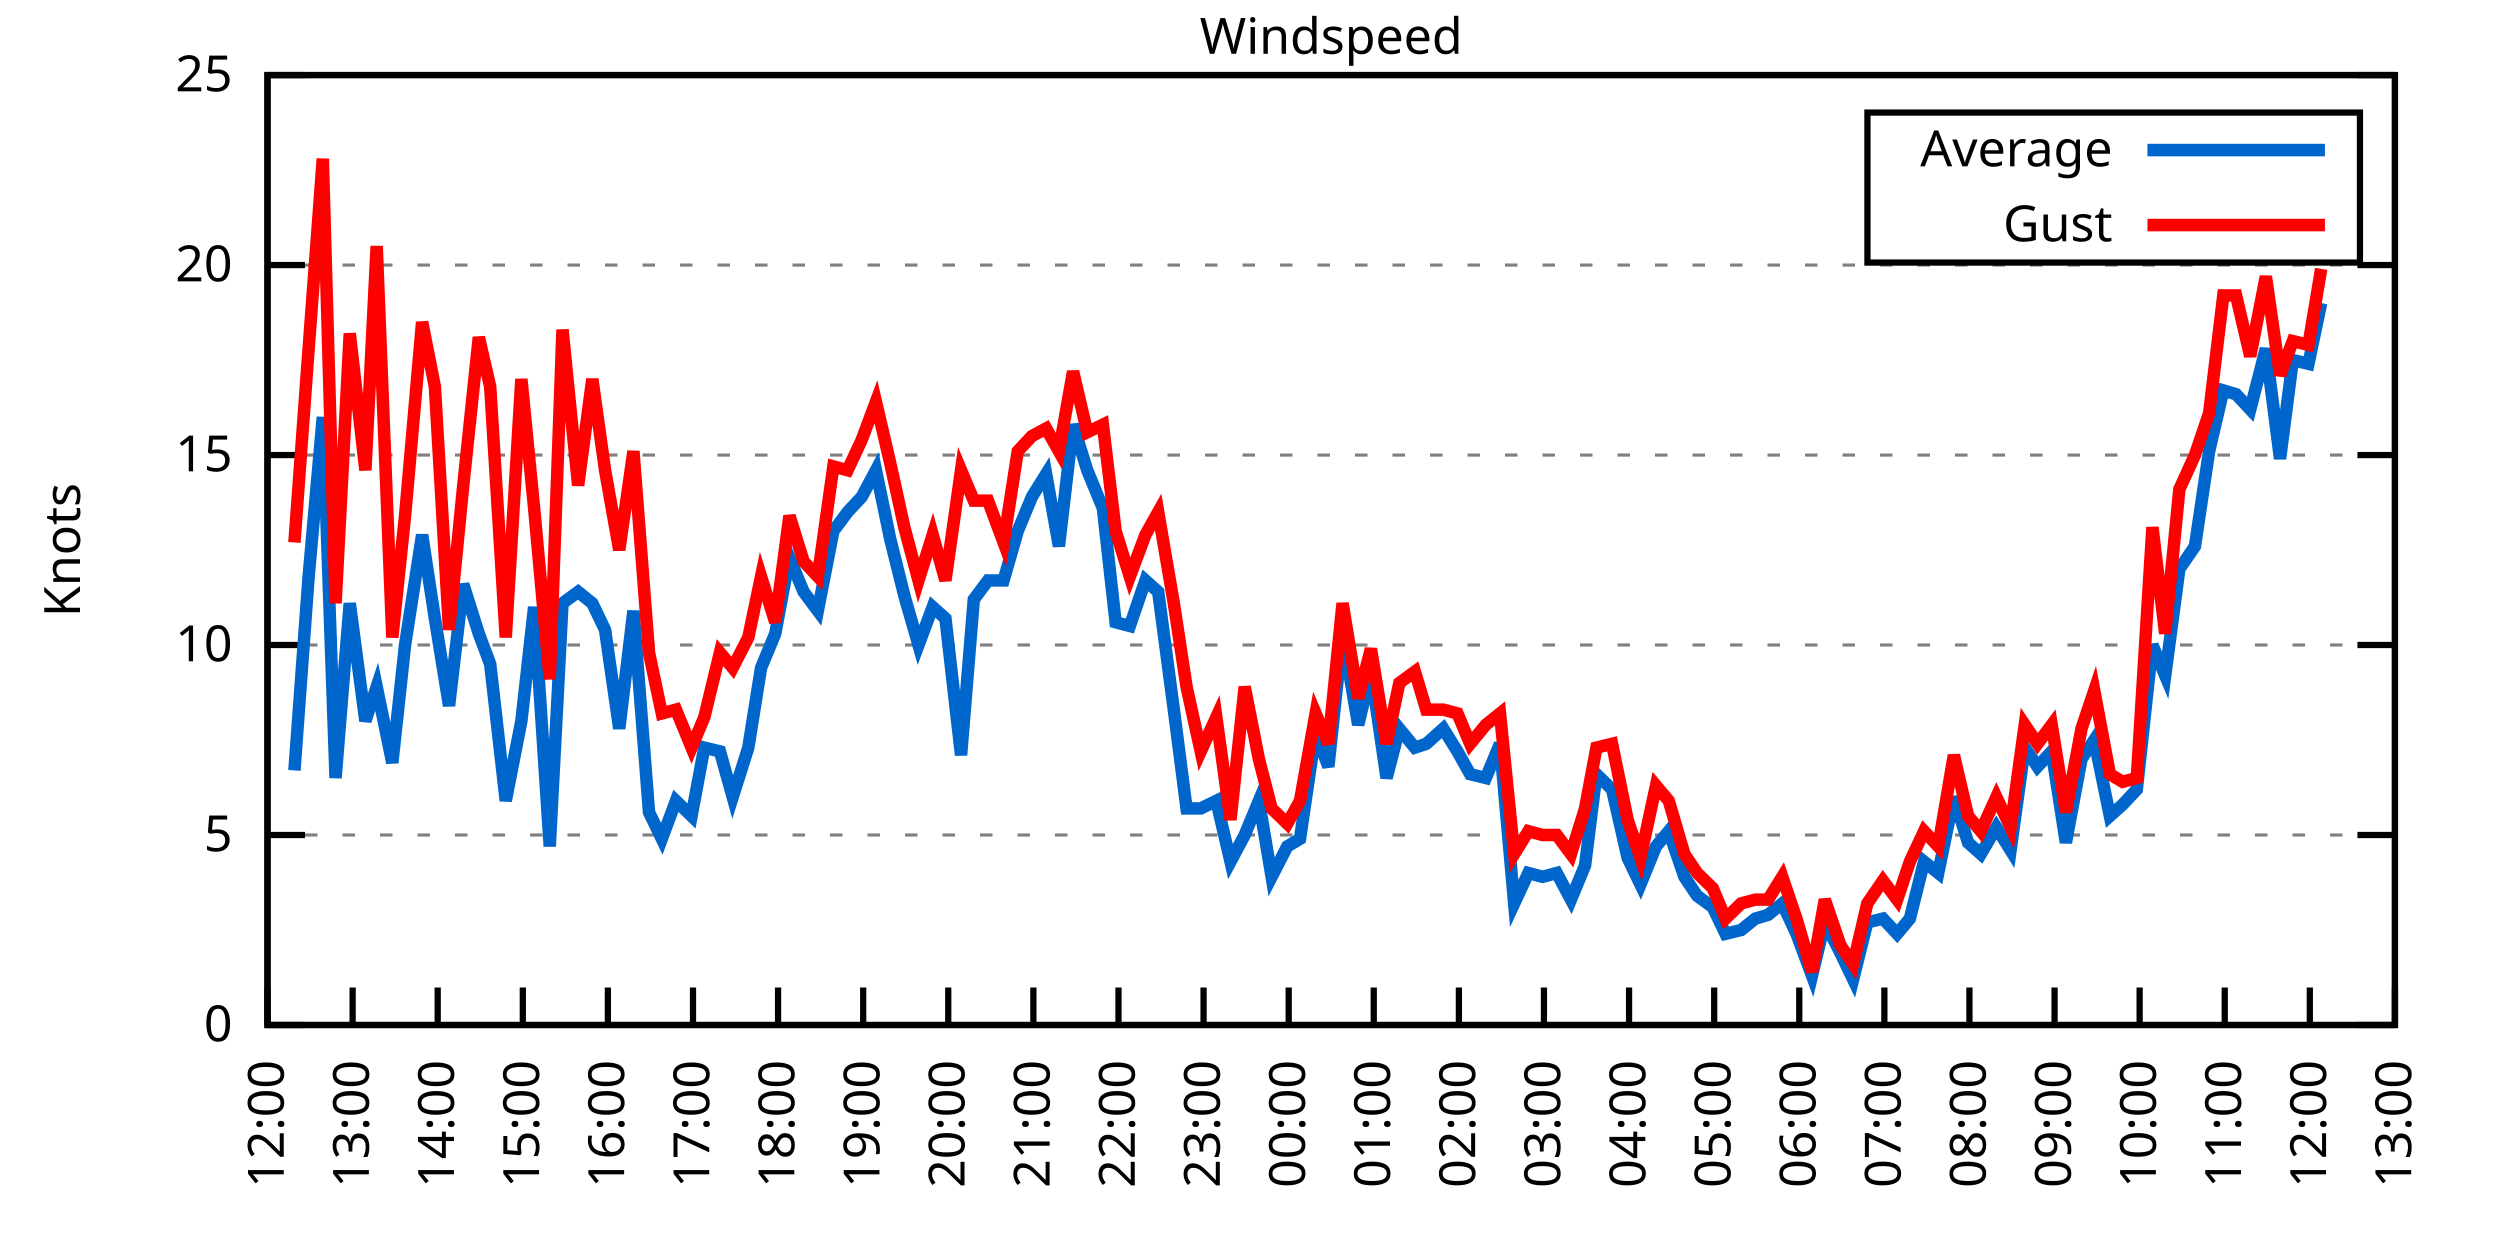
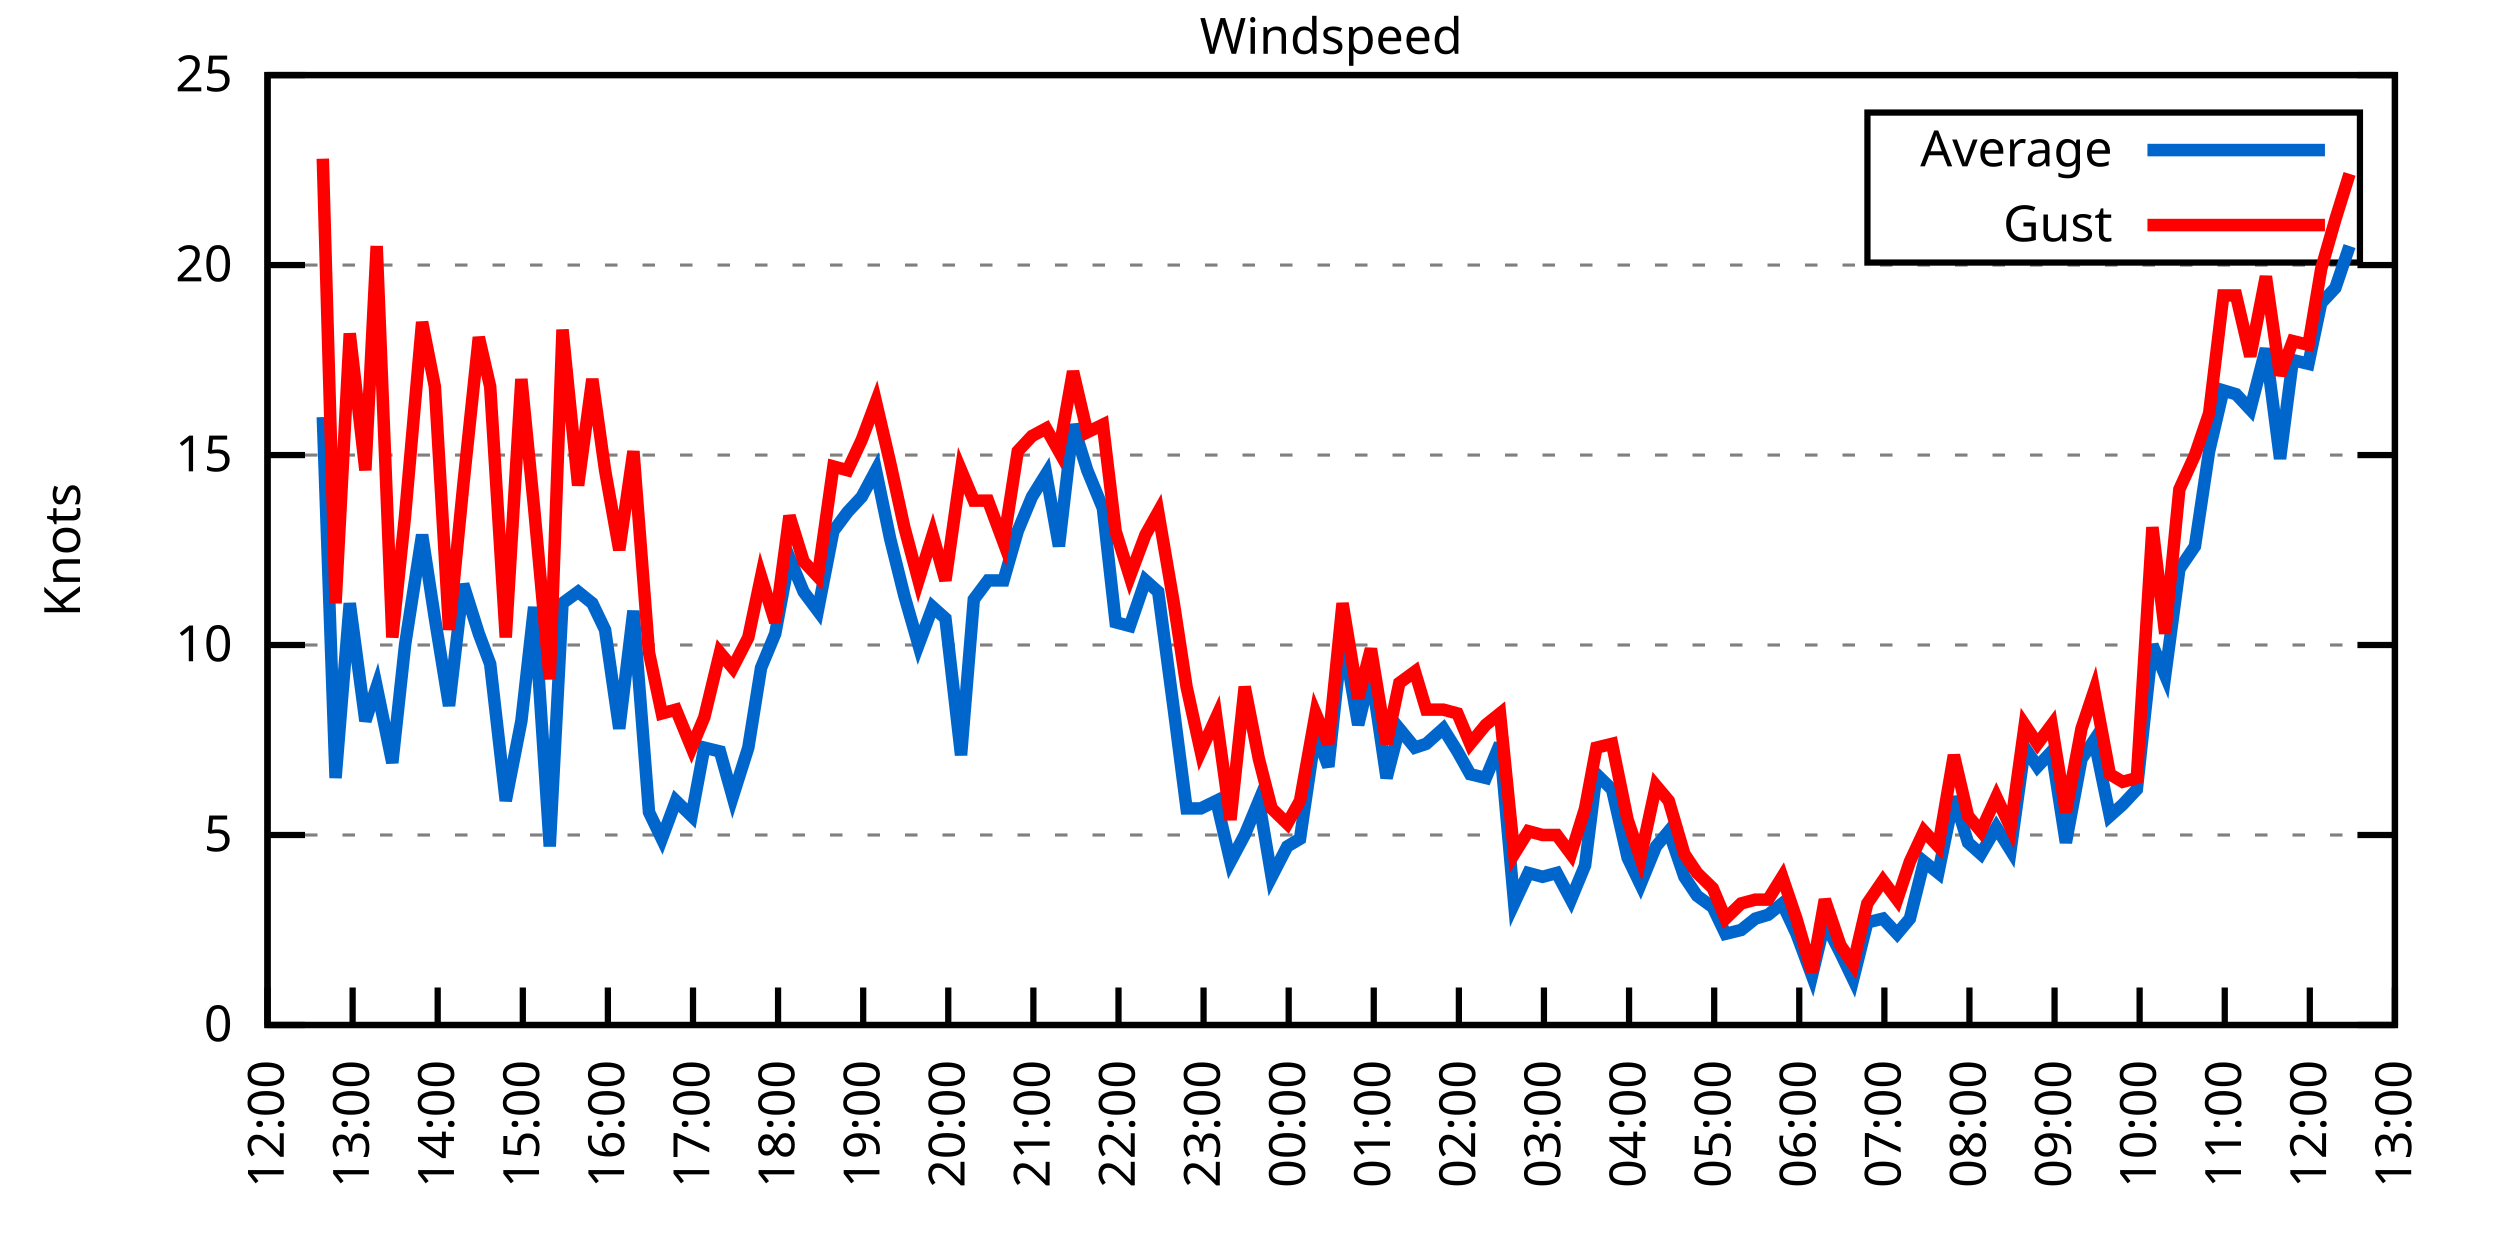
<svg xmlns="http://www.w3.org/2000/svg" xmlns:xlink="http://www.w3.org/1999/xlink" width="400" height="200" viewBox="0 0 400 200">
  <g id="gnuplot_canvas">
    <rect x="0" y="0" width="400" height="200" fill="none" />
    <defs>
      <circle id="gpDot" r="0.5" stroke-width="0.5" stroke="currentColor" />
      <path id="gpPt0" stroke-width="0.333" stroke="currentColor" d="M-1,0 h2 M0,-1 v2" />
      <path id="gpPt1" stroke-width="0.333" stroke="currentColor" d="M-1,-1 L1,1 M1,-1 L-1,1" />
      <path id="gpPt2" stroke-width="0.333" stroke="currentColor" d="M-1,0 L1,0 M0,-1 L0,1 M-1,-1 L1,1 M-1,1 L1,-1" />
      <rect id="gpPt3" stroke-width="0.333" stroke="currentColor" x="-1" y="-1" width="2" height="2" />
      <rect id="gpPt4" stroke-width="0.333" stroke="currentColor" fill="currentColor" x="-1" y="-1" width="2" height="2" />
      <circle id="gpPt5" stroke-width="0.333" stroke="currentColor" cx="0" cy="0" r="1" />
      <use xlink:href="#gpPt5" id="gpPt6" fill="currentColor" stroke="none" />
      <path id="gpPt7" stroke-width="0.333" stroke="currentColor" d="M0,-1.33 L-1.33,0.67 L1.33,0.67 z" />
      <use xlink:href="#gpPt7" id="gpPt8" fill="currentColor" stroke="none" />
      <use xlink:href="#gpPt7" id="gpPt9" stroke="currentColor" transform="rotate(180)" />
      <use xlink:href="#gpPt9" id="gpPt10" fill="currentColor" stroke="none" />
      <use xlink:href="#gpPt3" id="gpPt11" stroke="currentColor" transform="rotate(45)" />
      <use xlink:href="#gpPt11" id="gpPt12" fill="currentColor" stroke="none" />
      <path id="gpPt13" stroke-width="0.333" stroke="currentColor" d="M0,1.330 L1.265,0.411 L0.782,-1.067 L-0.782,-1.076 L-1.265,0.411 z" />
      <use xlink:href="#gpPt13" id="gpPt14" fill="currentColor" stroke="none" />
      <filter id="textbox" filterUnits="objectBoundingBox" x="0" y="0" height="1" width="1">
        <feFlood flood-color="white" flood-opacity="1" result="bgnd" />
        <feComposite in="SourceGraphic" in2="bgnd" operator="atop" />
      </filter>
      <filter id="greybox" filterUnits="objectBoundingBox" x="0" y="0" height="1" width="1">
        <feFlood flood-color="lightgrey" flood-opacity="1" result="grey" />
        <feComposite in="SourceGraphic" in2="grey" operator="atop" />
      </filter>
    </defs>
    <g fill="none" color="white" stroke="currentColor" stroke-width="1.00" stroke-linecap="butt" stroke-linejoin="miter">
</g>
    <g fill="none" color="black" stroke="currentColor" stroke-width="1.00" stroke-linecap="butt" stroke-linejoin="miter">
      <g stroke="none" shape-rendering="crispEdges">
        <polygon fill="rgb(255, 255, 255)" points="42.80,164.00 383.18,164.00 383.18,12.02 42.80,12.02 " />
      </g>
    </g>
    <g fill="none" color="black" stroke="currentColor" stroke-width="1.00" stroke-linecap="butt" stroke-linejoin="miter">
</g>
    <g fill="none" color="black" stroke="black" stroke-width="0.50" stroke-linecap="butt" stroke-linejoin="miter">
</g>
    <g fill="none" color="gray" stroke="currentColor" stroke-width="0.50" stroke-linecap="butt" stroke-linejoin="miter">
      <path stroke="gray" stroke-dasharray="2,4" class="gridline" d="M42.80,164.00 L383.19,164.00  " />
    </g>
    <g fill="none" color="gray" stroke="gray" stroke-width="1.00" stroke-linecap="butt" stroke-linejoin="miter">
</g>
    <g fill="none" color="black" stroke="currentColor" stroke-width="1.00" stroke-linecap="butt" stroke-linejoin="miter">
      <path stroke="black" d="M42.80,164.00 L48.80,164.00 M383.19,164.00 L377.19,164.00  " />
      <g transform="translate(37.20,166.60)" stroke="none" fill="black" font-family="Sans" font-size="8.00" text-anchor="end">
        <text>
          <tspan font-family="Sans"> 0</tspan>
        </text>
      </g>
    </g>
    <g fill="none" color="black" stroke="currentColor" stroke-width="1.00" stroke-linecap="butt" stroke-linejoin="miter">
</g>
    <g fill="none" color="black" stroke="black" stroke-width="0.50" stroke-linecap="butt" stroke-linejoin="miter">
</g>
    <g fill="none" color="gray" stroke="currentColor" stroke-width="0.50" stroke-linecap="butt" stroke-linejoin="miter">
      <path stroke="gray" stroke-dasharray="2,4" class="gridline" d="M42.80,133.60 L383.19,133.60  " />
    </g>
    <g fill="none" color="gray" stroke="gray" stroke-width="1.00" stroke-linecap="butt" stroke-linejoin="miter">
</g>
    <g fill="none" color="black" stroke="currentColor" stroke-width="1.00" stroke-linecap="butt" stroke-linejoin="miter">
      <path stroke="black" d="M42.80,133.60 L48.80,133.60 M383.19,133.60 L377.19,133.60  " />
      <g transform="translate(37.20,136.20)" stroke="none" fill="black" font-family="Sans" font-size="8.00" text-anchor="end">
        <text>
          <tspan font-family="Sans"> 5</tspan>
        </text>
      </g>
    </g>
    <g fill="none" color="black" stroke="currentColor" stroke-width="1.00" stroke-linecap="butt" stroke-linejoin="miter">
</g>
    <g fill="none" color="black" stroke="black" stroke-width="0.50" stroke-linecap="butt" stroke-linejoin="miter">
</g>
    <g fill="none" color="gray" stroke="currentColor" stroke-width="0.50" stroke-linecap="butt" stroke-linejoin="miter">
      <path stroke="gray" stroke-dasharray="2,4" class="gridline" d="M42.80,103.20 L383.19,103.20  " />
    </g>
    <g fill="none" color="gray" stroke="gray" stroke-width="1.00" stroke-linecap="butt" stroke-linejoin="miter">
</g>
    <g fill="none" color="black" stroke="currentColor" stroke-width="1.00" stroke-linecap="butt" stroke-linejoin="miter">
      <path stroke="black" d="M42.80,103.20 L48.80,103.20 M383.19,103.20 L377.19,103.20  " />
      <g transform="translate(37.20,105.80)" stroke="none" fill="black" font-family="Sans" font-size="8.00" text-anchor="end">
        <text>
          <tspan font-family="Sans"> 10</tspan>
        </text>
      </g>
    </g>
    <g fill="none" color="black" stroke="currentColor" stroke-width="1.00" stroke-linecap="butt" stroke-linejoin="miter">
</g>
    <g fill="none" color="black" stroke="black" stroke-width="0.50" stroke-linecap="butt" stroke-linejoin="miter">
</g>
    <g fill="none" color="gray" stroke="currentColor" stroke-width="0.50" stroke-linecap="butt" stroke-linejoin="miter">
      <path stroke="gray" stroke-dasharray="2,4" class="gridline" d="M42.80,72.81 L383.19,72.81  " />
    </g>
    <g fill="none" color="gray" stroke="gray" stroke-width="1.00" stroke-linecap="butt" stroke-linejoin="miter">
</g>
    <g fill="none" color="black" stroke="currentColor" stroke-width="1.00" stroke-linecap="butt" stroke-linejoin="miter">
      <path stroke="black" d="M42.80,72.81 L48.80,72.81 M383.19,72.81 L377.19,72.81  " />
      <g transform="translate(37.20,75.41)" stroke="none" fill="black" font-family="Sans" font-size="8.00" text-anchor="end">
        <text>
          <tspan font-family="Sans"> 15</tspan>
        </text>
      </g>
    </g>
    <g fill="none" color="black" stroke="currentColor" stroke-width="1.00" stroke-linecap="butt" stroke-linejoin="miter">
</g>
    <g fill="none" color="black" stroke="black" stroke-width="0.50" stroke-linecap="butt" stroke-linejoin="miter">
</g>
    <g fill="none" color="gray" stroke="currentColor" stroke-width="0.50" stroke-linecap="butt" stroke-linejoin="miter">
      <path stroke="gray" stroke-dasharray="2,4" class="gridline" d="M42.80,42.41 L383.19,42.41  " />
    </g>
    <g fill="none" color="gray" stroke="gray" stroke-width="1.00" stroke-linecap="butt" stroke-linejoin="miter">
</g>
    <g fill="none" color="black" stroke="currentColor" stroke-width="1.00" stroke-linecap="butt" stroke-linejoin="miter">
      <path stroke="black" d="M42.80,42.41 L48.80,42.41 M383.19,42.41 L377.19,42.41  " />
      <g transform="translate(37.20,45.01)" stroke="none" fill="black" font-family="Sans" font-size="8.00" text-anchor="end">
        <text>
          <tspan font-family="Sans"> 20</tspan>
        </text>
      </g>
    </g>
    <g fill="none" color="black" stroke="currentColor" stroke-width="1.00" stroke-linecap="butt" stroke-linejoin="miter">
</g>
    <g fill="none" color="black" stroke="black" stroke-width="0.50" stroke-linecap="butt" stroke-linejoin="miter">
</g>
    <g fill="none" color="gray" stroke="currentColor" stroke-width="0.50" stroke-linecap="butt" stroke-linejoin="miter">
      <path stroke="gray" stroke-dasharray="2,4" class="gridline" d="M42.80,12.01 L383.19,12.01  " />
    </g>
    <g fill="none" color="gray" stroke="gray" stroke-width="1.00" stroke-linecap="butt" stroke-linejoin="miter">
</g>
    <g fill="none" color="black" stroke="currentColor" stroke-width="1.00" stroke-linecap="butt" stroke-linejoin="miter">
      <path stroke="black" d="M42.80,12.01 L48.80,12.01 M383.19,12.01 L377.19,12.01  " />
      <g transform="translate(37.20,14.61)" stroke="none" fill="black" font-family="Sans" font-size="8.00" text-anchor="end">
        <text>
          <tspan font-family="Sans"> 25</tspan>
        </text>
      </g>
    </g>
    <g fill="none" color="black" stroke="currentColor" stroke-width="1.00" stroke-linecap="butt" stroke-linejoin="miter">
      <path stroke="black" d="M42.80,164.00 L42.80,158.00  " />
      <g transform="translate(45.40,169.60) rotate(270.00)" stroke="none" fill="black" font-family="Sans" font-size="8.00" text-anchor="end">
        <text>
          <tspan font-family="Sans">12:00</tspan>
        </text>
      </g>
    </g>
    <g fill="none" color="black" stroke="currentColor" stroke-width="1.00" stroke-linecap="butt" stroke-linejoin="miter">
      <path stroke="black" d="M56.42,164.00 L56.42,158.00  " />
      <g transform="translate(59.02,169.60) rotate(270.00)" stroke="none" fill="black" font-family="Sans" font-size="8.00" text-anchor="end">
        <text>
          <tspan font-family="Sans">13:00</tspan>
        </text>
      </g>
    </g>
    <g fill="none" color="black" stroke="currentColor" stroke-width="1.00" stroke-linecap="butt" stroke-linejoin="miter">
      <path stroke="black" d="M70.03,164.00 L70.03,158.00  " />
      <g transform="translate(72.63,169.60) rotate(270.00)" stroke="none" fill="black" font-family="Sans" font-size="8.00" text-anchor="end">
        <text>
          <tspan font-family="Sans">14:00</tspan>
        </text>
      </g>
    </g>
    <g fill="none" color="black" stroke="currentColor" stroke-width="1.00" stroke-linecap="butt" stroke-linejoin="miter">
      <path stroke="black" d="M83.65,164.00 L83.65,158.00  " />
      <g transform="translate(86.25,169.60) rotate(270.00)" stroke="none" fill="black" font-family="Sans" font-size="8.00" text-anchor="end">
        <text>
          <tspan font-family="Sans">15:00</tspan>
        </text>
      </g>
    </g>
    <g fill="none" color="black" stroke="currentColor" stroke-width="1.00" stroke-linecap="butt" stroke-linejoin="miter">
      <path stroke="black" d="M97.26,164.00 L97.26,158.00  " />
      <g transform="translate(99.86,169.60) rotate(270.00)" stroke="none" fill="black" font-family="Sans" font-size="8.00" text-anchor="end">
        <text>
          <tspan font-family="Sans">16:00</tspan>
        </text>
      </g>
    </g>
    <g fill="none" color="black" stroke="currentColor" stroke-width="1.00" stroke-linecap="butt" stroke-linejoin="miter">
      <path stroke="black" d="M110.88,164.00 L110.88,158.00  " />
      <g transform="translate(113.48,169.60) rotate(270.00)" stroke="none" fill="black" font-family="Sans" font-size="8.00" text-anchor="end">
        <text>
          <tspan font-family="Sans">17:00</tspan>
        </text>
      </g>
    </g>
    <g fill="none" color="black" stroke="currentColor" stroke-width="1.00" stroke-linecap="butt" stroke-linejoin="miter">
      <path stroke="black" d="M124.49,164.00 L124.49,158.00  " />
      <g transform="translate(127.09,169.60) rotate(270.00)" stroke="none" fill="black" font-family="Sans" font-size="8.00" text-anchor="end">
        <text>
          <tspan font-family="Sans">18:00</tspan>
        </text>
      </g>
    </g>
    <g fill="none" color="black" stroke="currentColor" stroke-width="1.00" stroke-linecap="butt" stroke-linejoin="miter">
      <path stroke="black" d="M138.11,164.00 L138.11,158.00  " />
      <g transform="translate(140.71,169.60) rotate(270.00)" stroke="none" fill="black" font-family="Sans" font-size="8.00" text-anchor="end">
        <text>
          <tspan font-family="Sans">19:00</tspan>
        </text>
      </g>
    </g>
    <g fill="none" color="black" stroke="currentColor" stroke-width="1.00" stroke-linecap="butt" stroke-linejoin="miter">
      <path stroke="black" d="M151.72,164.00 L151.72,158.00  " />
      <g transform="translate(154.32,169.60) rotate(270.00)" stroke="none" fill="black" font-family="Sans" font-size="8.00" text-anchor="end">
        <text>
          <tspan font-family="Sans">20:00</tspan>
        </text>
      </g>
    </g>
    <g fill="none" color="black" stroke="currentColor" stroke-width="1.00" stroke-linecap="butt" stroke-linejoin="miter">
      <path stroke="black" d="M165.34,164.00 L165.34,158.00  " />
      <g transform="translate(167.94,169.60) rotate(270.00)" stroke="none" fill="black" font-family="Sans" font-size="8.00" text-anchor="end">
        <text>
          <tspan font-family="Sans">21:00</tspan>
        </text>
      </g>
    </g>
    <g fill="none" color="black" stroke="currentColor" stroke-width="1.00" stroke-linecap="butt" stroke-linejoin="miter">
      <path stroke="black" d="M178.96,164.00 L178.96,158.00  " />
      <g transform="translate(181.56,169.60) rotate(270.00)" stroke="none" fill="black" font-family="Sans" font-size="8.00" text-anchor="end">
        <text>
          <tspan font-family="Sans">22:00</tspan>
        </text>
      </g>
    </g>
    <g fill="none" color="black" stroke="currentColor" stroke-width="1.00" stroke-linecap="butt" stroke-linejoin="miter">
      <path stroke="black" d="M192.57,164.00 L192.57,158.00  " />
      <g transform="translate(195.17,169.60) rotate(270.00)" stroke="none" fill="black" font-family="Sans" font-size="8.00" text-anchor="end">
        <text>
          <tspan font-family="Sans">23:00</tspan>
        </text>
      </g>
    </g>
    <g fill="none" color="black" stroke="currentColor" stroke-width="1.00" stroke-linecap="butt" stroke-linejoin="miter">
      <path stroke="black" d="M206.19,164.00 L206.19,158.00  " />
      <g transform="translate(208.79,169.60) rotate(270.00)" stroke="none" fill="black" font-family="Sans" font-size="8.00" text-anchor="end">
        <text>
          <tspan font-family="Sans">00:00</tspan>
        </text>
      </g>
    </g>
    <g fill="none" color="black" stroke="currentColor" stroke-width="1.00" stroke-linecap="butt" stroke-linejoin="miter">
      <path stroke="black" d="M219.80,164.00 L219.80,158.00  " />
      <g transform="translate(222.40,169.60) rotate(270.00)" stroke="none" fill="black" font-family="Sans" font-size="8.00" text-anchor="end">
        <text>
          <tspan font-family="Sans">01:00</tspan>
        </text>
      </g>
    </g>
    <g fill="none" color="black" stroke="currentColor" stroke-width="1.00" stroke-linecap="butt" stroke-linejoin="miter">
      <path stroke="black" d="M233.42,164.00 L233.42,158.00  " />
      <g transform="translate(236.02,169.60) rotate(270.00)" stroke="none" fill="black" font-family="Sans" font-size="8.00" text-anchor="end">
        <text>
          <tspan font-family="Sans">02:00</tspan>
        </text>
      </g>
    </g>
    <g fill="none" color="black" stroke="currentColor" stroke-width="1.00" stroke-linecap="butt" stroke-linejoin="miter">
      <path stroke="black" d="M247.03,164.00 L247.03,158.00  " />
      <g transform="translate(249.63,169.60) rotate(270.00)" stroke="none" fill="black" font-family="Sans" font-size="8.00" text-anchor="end">
        <text>
          <tspan font-family="Sans">03:00</tspan>
        </text>
      </g>
    </g>
    <g fill="none" color="black" stroke="currentColor" stroke-width="1.00" stroke-linecap="butt" stroke-linejoin="miter">
      <path stroke="black" d="M260.65,164.00 L260.65,158.00  " />
      <g transform="translate(263.25,169.60) rotate(270.00)" stroke="none" fill="black" font-family="Sans" font-size="8.00" text-anchor="end">
        <text>
          <tspan font-family="Sans">04:00</tspan>
        </text>
      </g>
    </g>
    <g fill="none" color="black" stroke="currentColor" stroke-width="1.00" stroke-linecap="butt" stroke-linejoin="miter">
      <path stroke="black" d="M274.27,164.00 L274.27,158.00  " />
      <g transform="translate(276.87,169.60) rotate(270.00)" stroke="none" fill="black" font-family="Sans" font-size="8.00" text-anchor="end">
        <text>
          <tspan font-family="Sans">05:00</tspan>
        </text>
      </g>
    </g>
    <g fill="none" color="black" stroke="currentColor" stroke-width="1.00" stroke-linecap="butt" stroke-linejoin="miter">
      <path stroke="black" d="M287.88,164.00 L287.88,158.00  " />
      <g transform="translate(290.48,169.60) rotate(270.00)" stroke="none" fill="black" font-family="Sans" font-size="8.00" text-anchor="end">
        <text>
          <tspan font-family="Sans">06:00</tspan>
        </text>
      </g>
    </g>
    <g fill="none" color="black" stroke="currentColor" stroke-width="1.00" stroke-linecap="butt" stroke-linejoin="miter">
      <path stroke="black" d="M301.50,164.00 L301.50,158.00  " />
      <g transform="translate(304.10,169.60) rotate(270.00)" stroke="none" fill="black" font-family="Sans" font-size="8.00" text-anchor="end">
        <text>
          <tspan font-family="Sans">07:00</tspan>
        </text>
      </g>
    </g>
    <g fill="none" color="black" stroke="currentColor" stroke-width="1.00" stroke-linecap="butt" stroke-linejoin="miter">
      <path stroke="black" d="M315.11,164.00 L315.11,158.00  " />
      <g transform="translate(317.71,169.60) rotate(270.00)" stroke="none" fill="black" font-family="Sans" font-size="8.00" text-anchor="end">
        <text>
          <tspan font-family="Sans">08:00</tspan>
        </text>
      </g>
    </g>
    <g fill="none" color="black" stroke="currentColor" stroke-width="1.00" stroke-linecap="butt" stroke-linejoin="miter">
      <path stroke="black" d="M328.73,164.00 L328.73,158.00  " />
      <g transform="translate(331.33,169.60) rotate(270.00)" stroke="none" fill="black" font-family="Sans" font-size="8.00" text-anchor="end">
        <text>
          <tspan font-family="Sans">09:00</tspan>
        </text>
      </g>
    </g>
    <g fill="none" color="black" stroke="currentColor" stroke-width="1.00" stroke-linecap="butt" stroke-linejoin="miter">
      <path stroke="black" d="M342.34,164.00 L342.34,158.00  " />
      <g transform="translate(344.94,169.60) rotate(270.00)" stroke="none" fill="black" font-family="Sans" font-size="8.00" text-anchor="end">
        <text>
          <tspan font-family="Sans">10:00</tspan>
        </text>
      </g>
    </g>
    <g fill="none" color="black" stroke="currentColor" stroke-width="1.00" stroke-linecap="butt" stroke-linejoin="miter">
      <path stroke="black" d="M355.96,164.00 L355.96,158.00  " />
      <g transform="translate(358.56,169.60) rotate(270.00)" stroke="none" fill="black" font-family="Sans" font-size="8.00" text-anchor="end">
        <text>
          <tspan font-family="Sans">11:00</tspan>
        </text>
      </g>
    </g>
    <g fill="none" color="black" stroke="currentColor" stroke-width="1.00" stroke-linecap="butt" stroke-linejoin="miter">
      <path stroke="black" d="M369.57,164.00 L369.57,158.00  " />
      <g transform="translate(372.17,169.60) rotate(270.00)" stroke="none" fill="black" font-family="Sans" font-size="8.00" text-anchor="end">
        <text>
          <tspan font-family="Sans">12:00</tspan>
        </text>
      </g>
    </g>
    <g fill="none" color="black" stroke="currentColor" stroke-width="1.00" stroke-linecap="butt" stroke-linejoin="miter">
      <path stroke="black" d="M383.19,164.00 L383.19,158.00  " />
      <g transform="translate(385.79,169.60) rotate(270.00)" stroke="none" fill="black" font-family="Sans" font-size="8.00" text-anchor="end">
        <text>
          <tspan font-family="Sans">13:00</tspan>
        </text>
      </g>
    </g>
    <g fill="none" color="black" stroke="currentColor" stroke-width="1.00" stroke-linecap="butt" stroke-linejoin="miter">
</g>
    <g fill="none" color="black" stroke="currentColor" stroke-width="1.00" stroke-linecap="butt" stroke-linejoin="miter">
      <path stroke="black" d="M42.80,12.01 L42.80,164.00 L383.19,164.00 L383.19,12.01 L42.80,12.01 Z  " />
    </g>
    <g fill="none" color="black" stroke="currentColor" stroke-width="1.00" stroke-linecap="butt" stroke-linejoin="miter">
</g>
    <g fill="none" color="black" stroke="currentColor" stroke-width="1.00" stroke-linecap="butt" stroke-linejoin="miter">
      <path stroke="black" d="M298.79,42.01 L298.79,18.01 L377.59,18.01 L377.59,42.01 L298.79,42.01 Z  " />
    </g>
    <g id="Windspeed_plot_1">
      <g fill="none" color="white" stroke="black" stroke-width="2.00" stroke-linecap="butt" stroke-linejoin="miter">
</g>
      <g fill="none" color="black" stroke="currentColor" stroke-width="2.00" stroke-linecap="butt" stroke-linejoin="miter">
        <g transform="translate(337.99,26.61)" stroke="none" fill="black" font-family="Sans" font-size="8.00" text-anchor="end">
          <text>
            <tspan font-family="Sans">Average</tspan>
          </text>
        </g>
      </g>
      <g fill="none" color="black" stroke="currentColor" stroke-width="2.00" stroke-linecap="butt" stroke-linejoin="miter">
-         <path stroke="rgb(  0, 102, 204)" d="M343.59,24.01 L371.99,24.01 M47.11,123.27 L49.38,92.26 L51.65,66.73 L53.69,124.48 L55.96,96.52 L58.46,115.36   L60.27,109.89 L62.77,122.05 L64.81,103.20 L67.54,85.57 L69.58,98.95 L71.85,112.93 L74.12,93.48 L76.61,101.38   L78.43,106.24 L80.92,128.13 L83.42,115.36 L85.46,97.12 L87.96,135.43 L90.00,96.52 L92.50,94.69 L94.77,96.52   L96.81,100.77 L99.08,116.58 L101.35,97.73 L103.84,129.95 L105.89,134.21 L108.15,128.13 L110.65,130.56 L112.69,119.62   L115.19,120.23 L117.23,127.52 L119.73,119.62 L121.77,106.85 L124.04,101.38 L126.31,89.22 L128.58,94.69 L130.85,97.73   L133.34,84.97 L135.61,81.93 L137.88,79.49 L140.15,75.24 L142.42,86.18 L144.69,95.30 L146.96,103.20 L149.23,97.12   L151.27,98.95 L153.77,120.83 L155.81,95.91 L158.08,92.87 L160.57,92.87 L162.84,84.97 L165.11,79.49 L167.38,75.85   L169.43,87.40 L171.69,67.94 L173.96,75.24 L176.46,81.32 L178.50,99.56 L180.77,100.16 L183.27,92.87 L185.31,94.69   L187.81,113.54 L189.85,129.35 L192.12,129.35 L194.61,128.13 L196.88,137.86 L199.15,133.60 L201.42,128.13 L203.46,140.29   L205.96,135.43 L208.00,134.21 L210.50,117.19 L212.54,122.66 L214.81,101.38 L217.31,115.97 L219.35,107.46 L221.85,124.48   L223.89,116.58 L226.38,119.62 L228.20,119.01 L230.92,116.58 L233.19,120.23 L235.23,123.87 L237.73,124.48 L240.00,119.01   L242.27,144.55 L244.54,139.68 L246.81,140.29 L249.08,139.68 L251.35,143.94 L253.61,138.47 L255.43,123.87 L257.93,126.31   L260.42,137.25 L262.47,141.51 L264.96,135.43 L267.00,132.99 L269.50,140.29 L271.54,143.33 L274.04,145.15 L276.08,149.41   L278.58,148.80 L280.85,146.98 L282.89,146.37 L285.16,144.55 L287.43,149.41 L289.92,156.10 L291.97,147.59 L294.46,152.45   L296.50,156.70 L298.77,147.59 L301.27,146.98 L303.54,149.41 L305.58,146.98 L307.85,137.86 L310.12,139.68 L312.62,127.52   L314.89,134.82 L316.93,136.64 L319.42,132.39 L321.69,136.03 L323.96,119.62 L326.00,122.66 L328.27,120.23 L330.54,134.82   L333.04,121.44 L335.08,118.40 L337.58,130.56 L339.62,128.74 L341.89,126.31 L344.39,103.20 L346.43,108.07 L348.70,91.04   L351.19,87.40 L353.46,72.20 L355.73,62.47 L357.77,63.08 L360.04,65.51 L362.54,55.78 L364.81,73.41 L366.85,57.61   L369.35,58.21 L371.39,48.49  " />
+         <path stroke="rgb(  0, 102, 204)" d="M343.59,24.01 L371.99,24.01 M51.65,66.73 L53.69,124.48 L55.96,96.52 L58.46,115.36 L60.27,109.89 L62.77,122.05   L64.81,103.20 L67.54,85.57 L69.58,98.95 L71.85,112.93 L74.12,93.48 L76.61,101.38 L78.43,106.24 L80.92,128.13   L83.42,115.36 L85.46,97.12 L87.96,135.43 L90.00,96.52 L92.50,94.69 L94.77,96.52 L96.81,100.77 L99.08,116.58   L101.35,97.73 L103.84,129.95 L105.89,134.21 L108.15,128.13 L110.65,130.56 L112.69,119.62 L115.19,120.23 L117.23,127.52   L119.73,119.62 L121.77,106.85 L124.04,101.38 L126.31,89.22 L128.58,94.69 L130.85,97.73 L133.34,84.97 L135.61,81.93   L137.88,79.49 L140.15,75.24 L142.42,86.18 L144.69,95.30 L146.96,103.20 L149.23,97.12 L151.27,98.95 L153.77,120.83   L155.81,95.91 L158.08,92.87 L160.57,92.87 L162.84,84.97 L165.11,79.49 L167.38,75.85 L169.43,87.40 L171.69,67.94   L173.96,75.24 L176.46,81.32 L178.50,99.56 L180.77,100.16 L183.27,92.87 L185.31,94.69 L187.81,113.54 L189.85,129.35   L192.12,129.35 L194.61,128.13 L196.88,137.86 L199.15,133.60 L201.42,128.13 L203.46,140.29 L205.96,135.43 L208.00,134.21   L210.50,117.19 L212.54,122.66 L214.81,101.38 L217.31,115.97 L219.35,107.46 L221.85,124.48 L223.89,116.58 L226.38,119.62   L228.20,119.01 L230.92,116.58 L233.19,120.23 L235.23,123.87 L237.73,124.48 L240.00,119.01 L242.27,144.55 L244.54,139.68   L246.81,140.29 L249.08,139.68 L251.35,143.94 L253.61,138.47 L255.43,123.87 L257.93,126.31 L260.42,137.25 L262.47,141.51   L264.96,135.43 L267.00,132.99 L269.50,140.29 L271.54,143.33 L274.04,145.15 L276.08,149.41 L278.58,148.80 L280.85,146.98   L282.89,146.37 L285.16,144.55 L287.43,149.41 L289.92,156.10 L291.97,147.59 L294.46,152.45 L296.50,156.70 L298.77,147.59   L301.27,146.98 L303.54,149.41 L305.58,146.98 L307.85,137.86 L310.12,139.68 L312.62,127.52 L314.89,134.82 L316.93,136.64   L319.42,132.39 L321.69,136.03 L323.96,119.62 L326.00,122.66 L328.27,120.23 L330.54,134.82 L333.04,121.44 L335.08,118.40   L337.58,130.56 L339.62,128.74 L341.89,126.31 L344.39,103.20 L346.43,108.07 L348.70,91.04 L351.19,87.40 L353.46,72.20   L355.73,62.47 L357.77,63.08 L360.04,65.51 L362.54,55.78 L364.81,73.41 L366.85,57.61 L369.35,58.21 L371.39,48.49   L373.66,46.06 L375.93,39.37  " />
      </g>
    </g>
    <g id="Windspeed_plot_2">
      <g fill="none" color="black" stroke="currentColor" stroke-width="2.00" stroke-linecap="butt" stroke-linejoin="miter">
        <g transform="translate(337.99,38.61)" stroke="none" fill="black" font-family="Sans" font-size="8.00" text-anchor="end">
          <text>
            <tspan font-family="Sans">Gust</tspan>
          </text>
        </g>
      </g>
      <g fill="none" color="black" stroke="currentColor" stroke-width="2.00" stroke-linecap="butt" stroke-linejoin="miter">
-         <path stroke="rgb(255,   0,   0)" d="M343.59,36.01 L371.99,36.01 M47.11,86.79 L49.38,55.78 L51.65,25.39 L53.69,96.52 L55.96,53.35 L58.46,75.24   L60.27,39.37 L62.77,101.99 L64.81,82.53 L67.54,51.53 L69.58,61.86 L71.85,100.77 L74.12,77.67 L76.61,53.96   L78.43,61.86 L80.92,101.99 L83.42,60.65 L85.46,81.32 L87.96,108.68 L90.00,52.74 L92.50,77.67 L94.77,60.65   L96.81,75.24 L99.08,88.00 L101.35,72.20 L103.84,104.42 L105.89,114.15 L108.15,113.54 L110.65,119.62 L112.69,114.76   L115.19,104.42 L117.23,106.85 L119.73,101.99 L121.77,92.26 L124.04,99.56 L126.31,82.53 L128.58,89.83 L130.85,92.26   L133.34,74.63 L135.61,75.24 L137.88,70.37 L140.15,64.29 L142.42,74.02 L144.69,84.36 L146.96,92.87 L149.23,85.57   L151.27,92.87 L153.77,75.24 L155.81,80.10 L158.08,80.10 L160.57,86.79 L162.84,72.20 L165.11,69.77 L167.38,68.55   L169.43,72.20 L171.69,59.43 L173.96,69.16 L176.46,67.94 L178.50,84.97 L180.77,92.26 L183.27,85.57 L185.31,81.93   L187.81,96.52 L189.85,109.89 L192.12,120.23 L194.61,114.76 L196.88,131.17 L199.15,109.89 L201.42,121.44 L203.46,129.35   L205.96,131.78 L208.00,128.13 L210.50,114.15 L212.54,119.01 L214.81,96.52 L217.31,111.72 L219.35,103.81 L221.85,119.01   L223.89,109.28 L226.38,107.46 L228.20,113.54 L230.92,113.54 L233.19,114.15 L235.23,119.01 L237.73,115.97 L240.00,114.15   L242.27,136.64 L244.54,132.99 L246.81,133.60 L249.08,133.60 L251.35,136.64 L253.61,129.35 L255.43,119.62 L257.93,119.01   L260.42,131.17 L262.47,137.25 L264.96,125.70 L267.00,128.13 L269.50,136.64 L271.54,139.68 L274.04,142.11 L276.08,146.98   L278.58,144.55 L280.85,143.94 L282.89,143.94 L285.16,140.29 L287.43,146.98 L289.92,155.49 L291.97,143.94 L294.46,151.23   L296.50,154.27 L298.77,144.55 L301.27,140.90 L303.54,143.94 L305.58,137.86 L307.85,132.99 L310.12,135.43 L312.62,120.83   L314.89,130.56 L316.93,132.99 L319.42,127.52 L321.69,132.39 L323.96,115.97 L326.00,119.01 L328.27,115.97 L330.54,129.95   L333.04,116.58 L335.08,110.50 L337.58,123.87 L339.62,125.09 L341.89,124.48 L344.39,84.36 L346.43,101.38 L348.70,78.28   L351.19,72.81 L353.46,66.12 L355.73,47.27 L357.77,47.27 L360.04,57.00 L362.54,44.23 L364.81,60.04 L366.85,54.57   L369.35,55.18 L371.39,43.02  " />
+         <path stroke="rgb(255,   0,   0)" d="M343.59,36.01 L371.99,36.01 M51.65,25.39 L53.69,96.52 L55.96,53.35 L58.46,75.24 L60.27,39.37 L62.77,101.99   L64.81,82.53 L67.54,51.53 L69.58,61.86 L71.85,100.77 L74.12,77.67 L76.61,53.96 L78.43,61.86 L80.92,101.99   L83.42,60.65 L85.46,81.32 L87.96,108.68 L90.00,52.74 L92.50,77.67 L94.77,60.65 L96.81,75.24 L99.08,88.00   L101.35,72.20 L103.84,104.42 L105.89,114.15 L108.15,113.54 L110.65,119.62 L112.69,114.76 L115.19,104.42 L117.23,106.85   L119.73,101.99 L121.77,92.26 L124.04,99.56 L126.31,82.53 L128.58,89.83 L130.85,92.26 L133.34,74.63 L135.61,75.24   L137.88,70.37 L140.15,64.29 L142.42,74.02 L144.69,84.36 L146.96,92.87 L149.23,85.57 L151.27,92.87 L153.77,75.24   L155.81,80.10 L158.08,80.10 L160.57,86.79 L162.84,72.20 L165.11,69.77 L167.38,68.55 L169.43,72.20 L171.69,59.43   L173.96,69.16 L176.46,67.94 L178.50,84.97 L180.77,92.26 L183.27,85.57 L185.31,81.93 L187.81,96.52 L189.85,109.89   L192.12,120.23 L194.61,114.76 L196.88,131.17 L199.15,109.89 L201.42,121.44 L203.46,129.35 L205.96,131.78 L208.00,128.13   L210.50,114.15 L212.54,119.01 L214.81,96.52 L217.31,111.72 L219.35,103.81 L221.85,119.01 L223.89,109.28 L226.38,107.46   L228.20,113.54 L230.92,113.54 L233.19,114.15 L235.23,119.01 L237.73,115.97 L240.00,114.15 L242.27,136.64 L244.54,132.99   L246.81,133.60 L249.08,133.60 L251.35,136.64 L253.61,129.35 L255.43,119.62 L257.93,119.01 L260.42,131.17 L262.47,137.25   L264.96,125.70 L267.00,128.13 L269.50,136.64 L271.54,139.68 L274.04,142.11 L276.08,146.98 L278.58,144.55 L280.85,143.94   L282.89,143.94 L285.16,140.29 L287.43,146.98 L289.92,155.49 L291.97,143.94 L294.46,151.23 L296.50,154.27 L298.77,144.55   L301.27,140.90 L303.54,143.94 L305.58,137.86 L307.85,132.99 L310.12,135.43 L312.62,120.83 L314.89,130.56 L316.93,132.99   L319.42,127.52 L321.69,132.39 L323.96,115.97 L326.00,119.01 L328.27,115.97 L330.54,129.95 L333.04,116.58 L335.08,110.50   L337.58,123.87 L339.62,125.09 L341.89,124.48 L344.39,84.36 L346.43,101.38 L348.70,78.28 L351.19,72.81 L353.46,66.12   L355.73,47.27 L357.77,47.27 L360.04,57.00 L362.54,44.23 L364.81,60.04 L366.85,54.57 L369.35,55.18 L371.39,43.02   L373.66,35.11 L375.93,27.82  " />
      </g>
    </g>
    <g fill="none" color="black" stroke="currentColor" stroke-width="2.00" stroke-linecap="butt" stroke-linejoin="miter">
</g>
    <g fill="none" color="black" stroke="black" stroke-width="1.00" stroke-linecap="butt" stroke-linejoin="miter">
</g>
    <g fill="none" color="black" stroke="currentColor" stroke-width="1.00" stroke-linecap="butt" stroke-linejoin="miter">
      <path stroke="black" d="M42.80,12.01 L42.80,164.00 L383.19,164.00 L383.19,12.01 L42.80,12.01 Z  " />
      <g transform="translate(12.80,88.01) rotate(270.00)" stroke="none" fill="black" font-family="Sans" font-size="8.00" text-anchor="middle">
        <text>
          <tspan font-family="Sans">Knots</tspan>
        </text>
      </g>
    </g>
    <g fill="none" color="black" stroke="currentColor" stroke-width="1.00" stroke-linecap="butt" stroke-linejoin="miter">
</g>
    <g fill="none" color="black" stroke="currentColor" stroke-width="1.00" stroke-linecap="butt" stroke-linejoin="miter">
      <g transform="translate(212.99,8.61)" stroke="none" fill="black" font-family="Sans" font-size="8.00" text-anchor="middle">
        <text>
          <tspan font-family="Sans">Windspeed</tspan>
        </text>
      </g>
    </g>
    <g fill="none" color="black" stroke="currentColor" stroke-width="1.00" stroke-linecap="butt" stroke-linejoin="miter">
</g>
  </g>
</svg>
